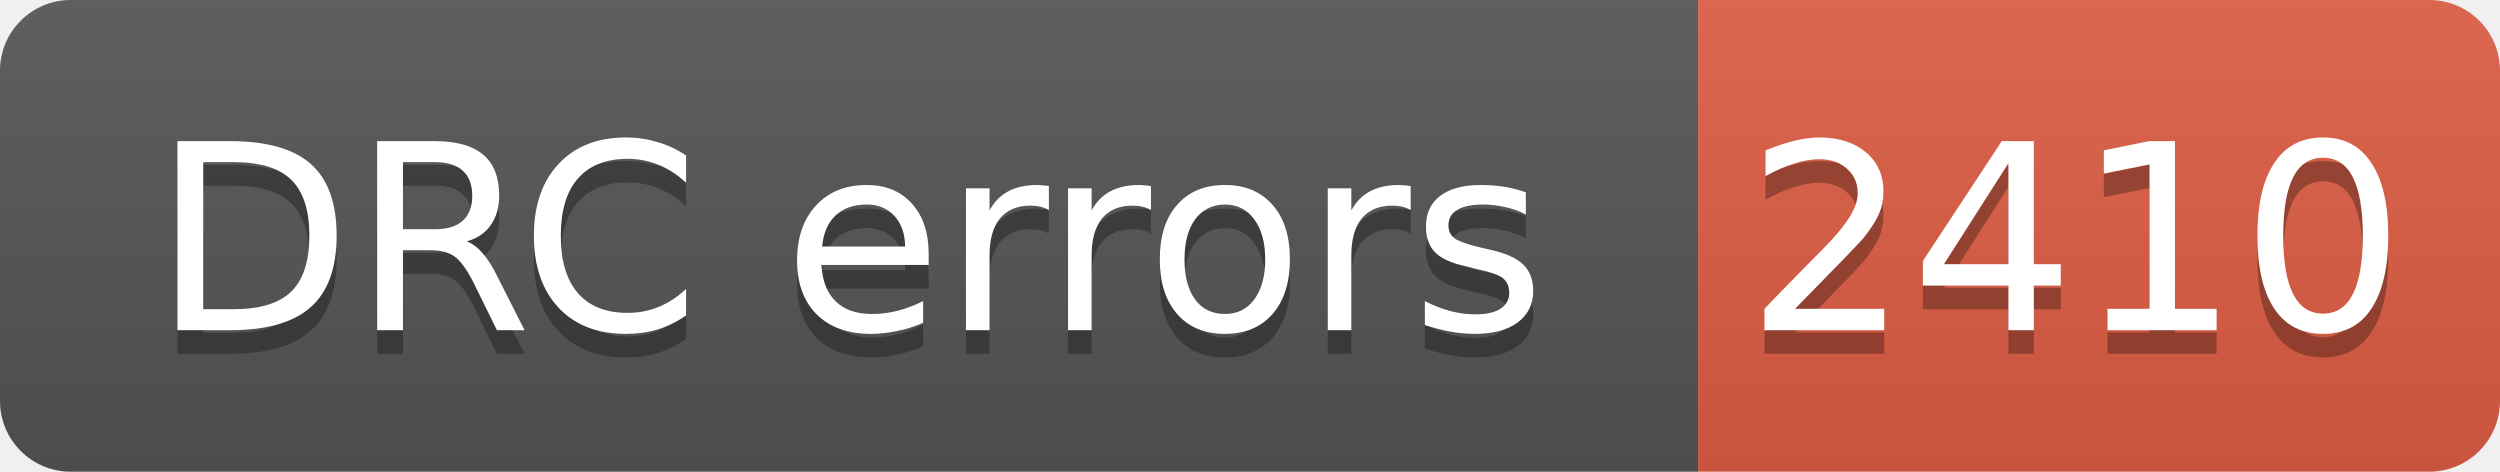
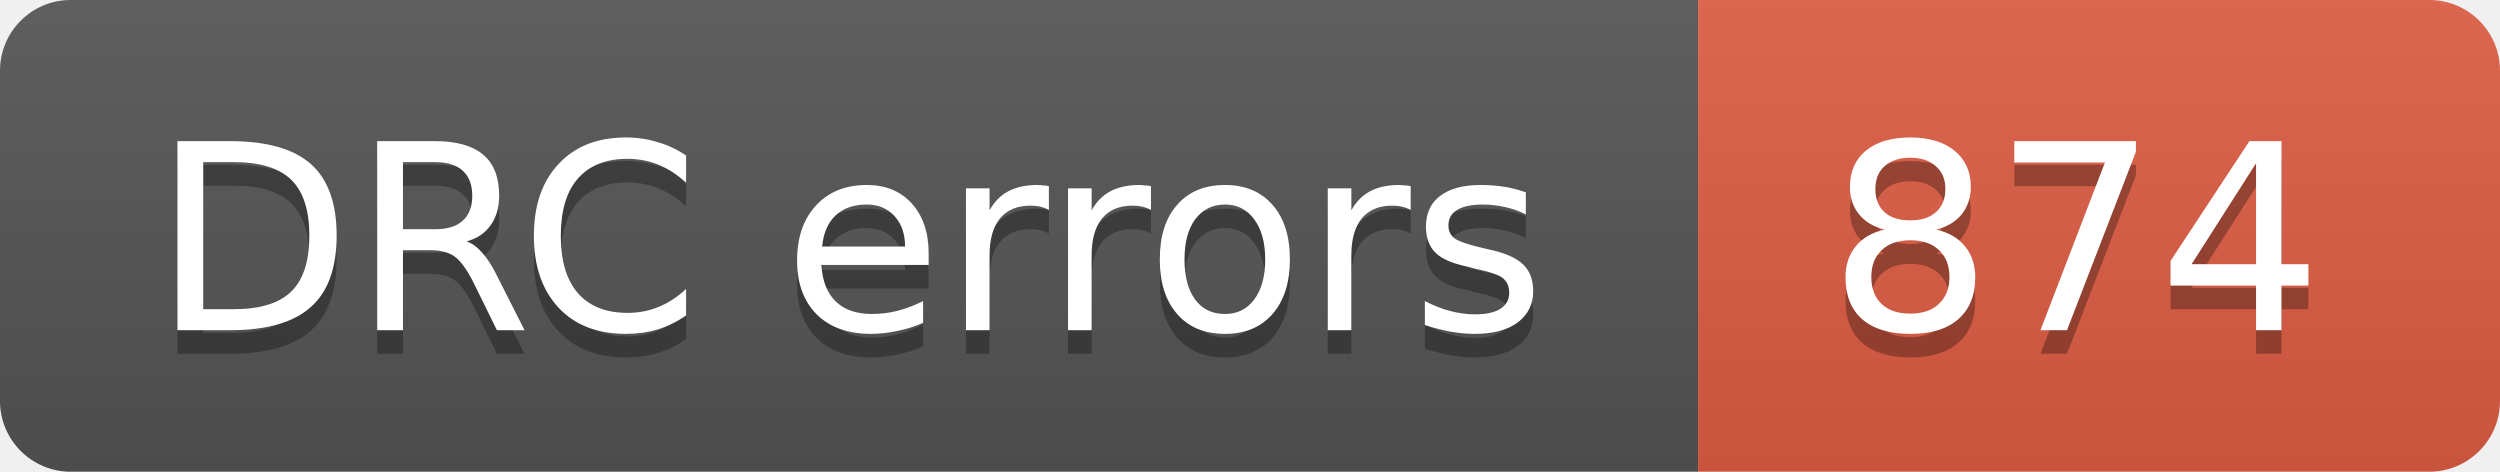
- <svg xmlns="http://www.w3.org/2000/svg" width="106" height="20" role="img" aria-label="DRC errors: 2410">
+ <svg xmlns="http://www.w3.org/2000/svg" width="106" height="20" role="img" aria-label="DRC errors: 874">
  <linearGradient id="s" x2="0" y2="100%">
    <stop offset="0" stop-color="#bbb" stop-opacity=".1" />
    <stop offset="1" stop-opacity=".1" />
  </linearGradient>
  <clipPath id="r">
    <rect width="106" height="20" rx="3" fill="#fff" />
  </clipPath>
  <g clip-path="url(#r)">
    <rect width="72" height="20" fill="#555" />
    <rect x="72" width="34" height="20" fill="#e05d44" />
    <rect width="106" height="20" fill="url(#s)" />
  </g>
  <g fill="#fff" text-anchor="middle" font-family="Verdana,Geneva,DejaVu Sans,sans-serif" font-size="11">
    <text aria-hidden="true" x="36" y="15" fill="#010101" fill-opacity=".3">DRC errors</text>
    <text x="36" y="14">DRC errors</text>
-     <text aria-hidden="true" x="88" y="15" fill="#010101" fill-opacity=".3">2410</text>
-     <text x="88" y="14">2410</text>
+     <text aria-hidden="true" x="88" y="15" fill="#010101" fill-opacity=".3">874</text>
+     <text x="88" y="14">874</text>
  </g>
</svg>
